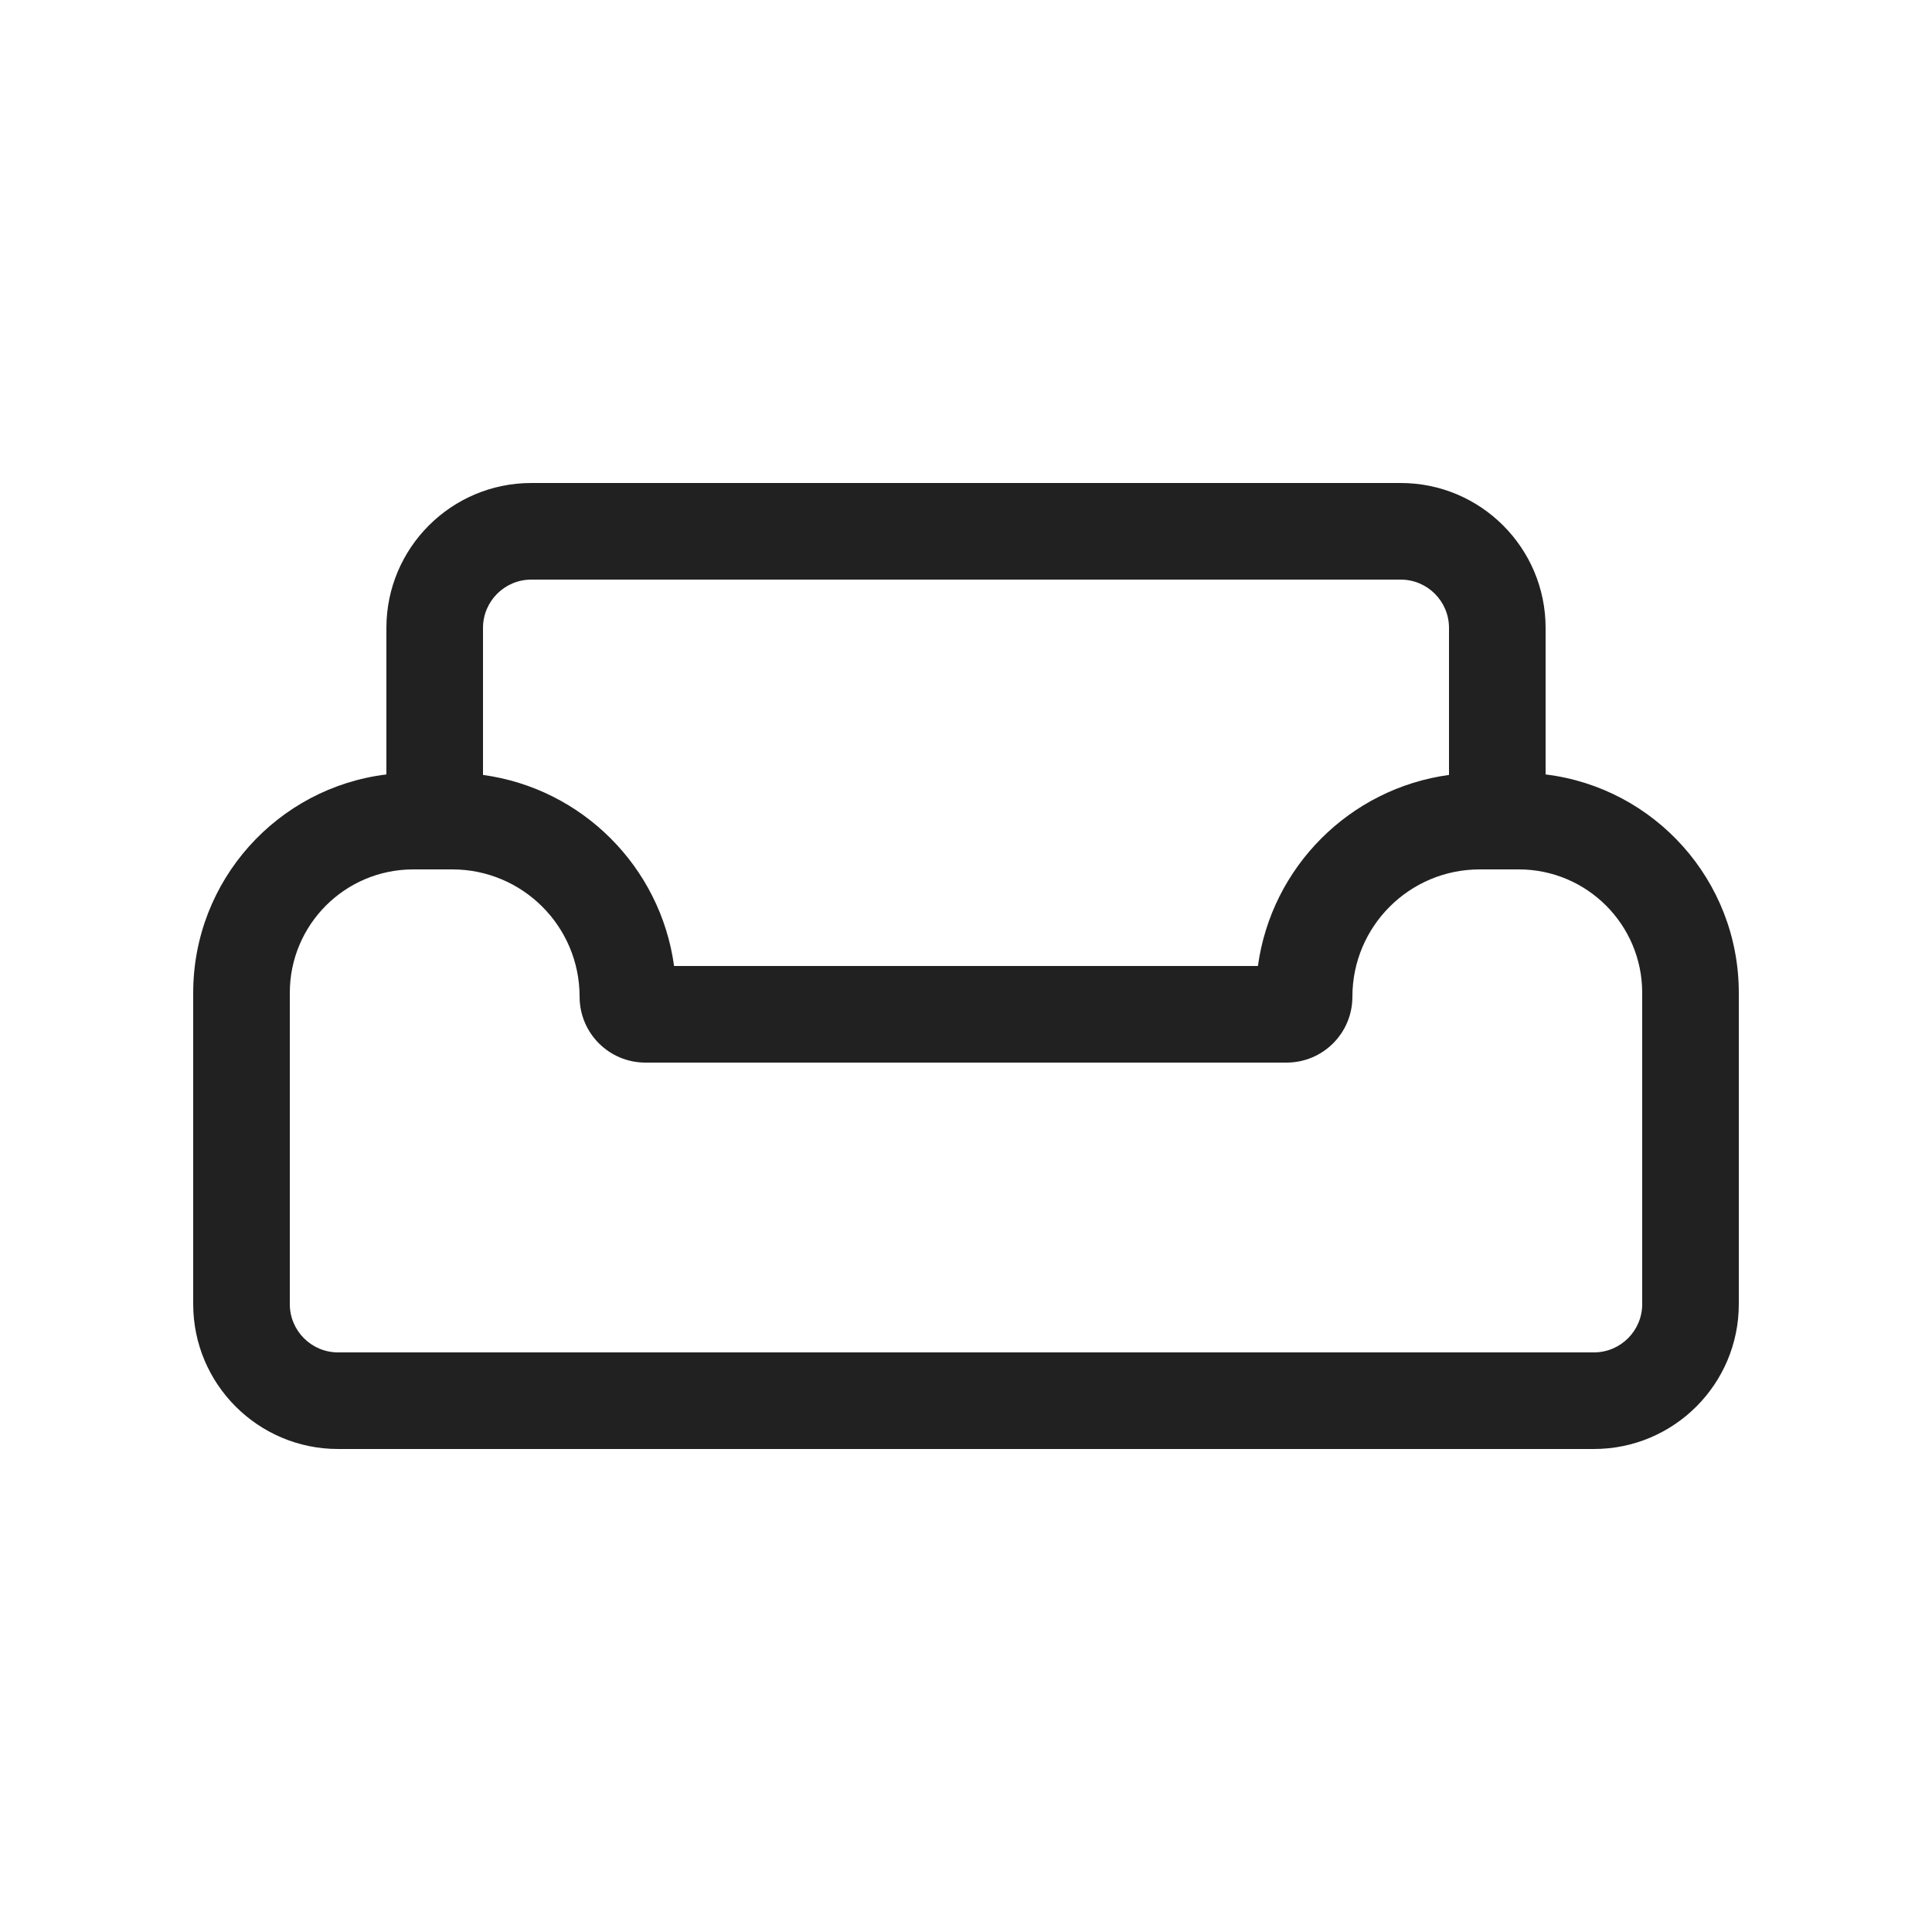
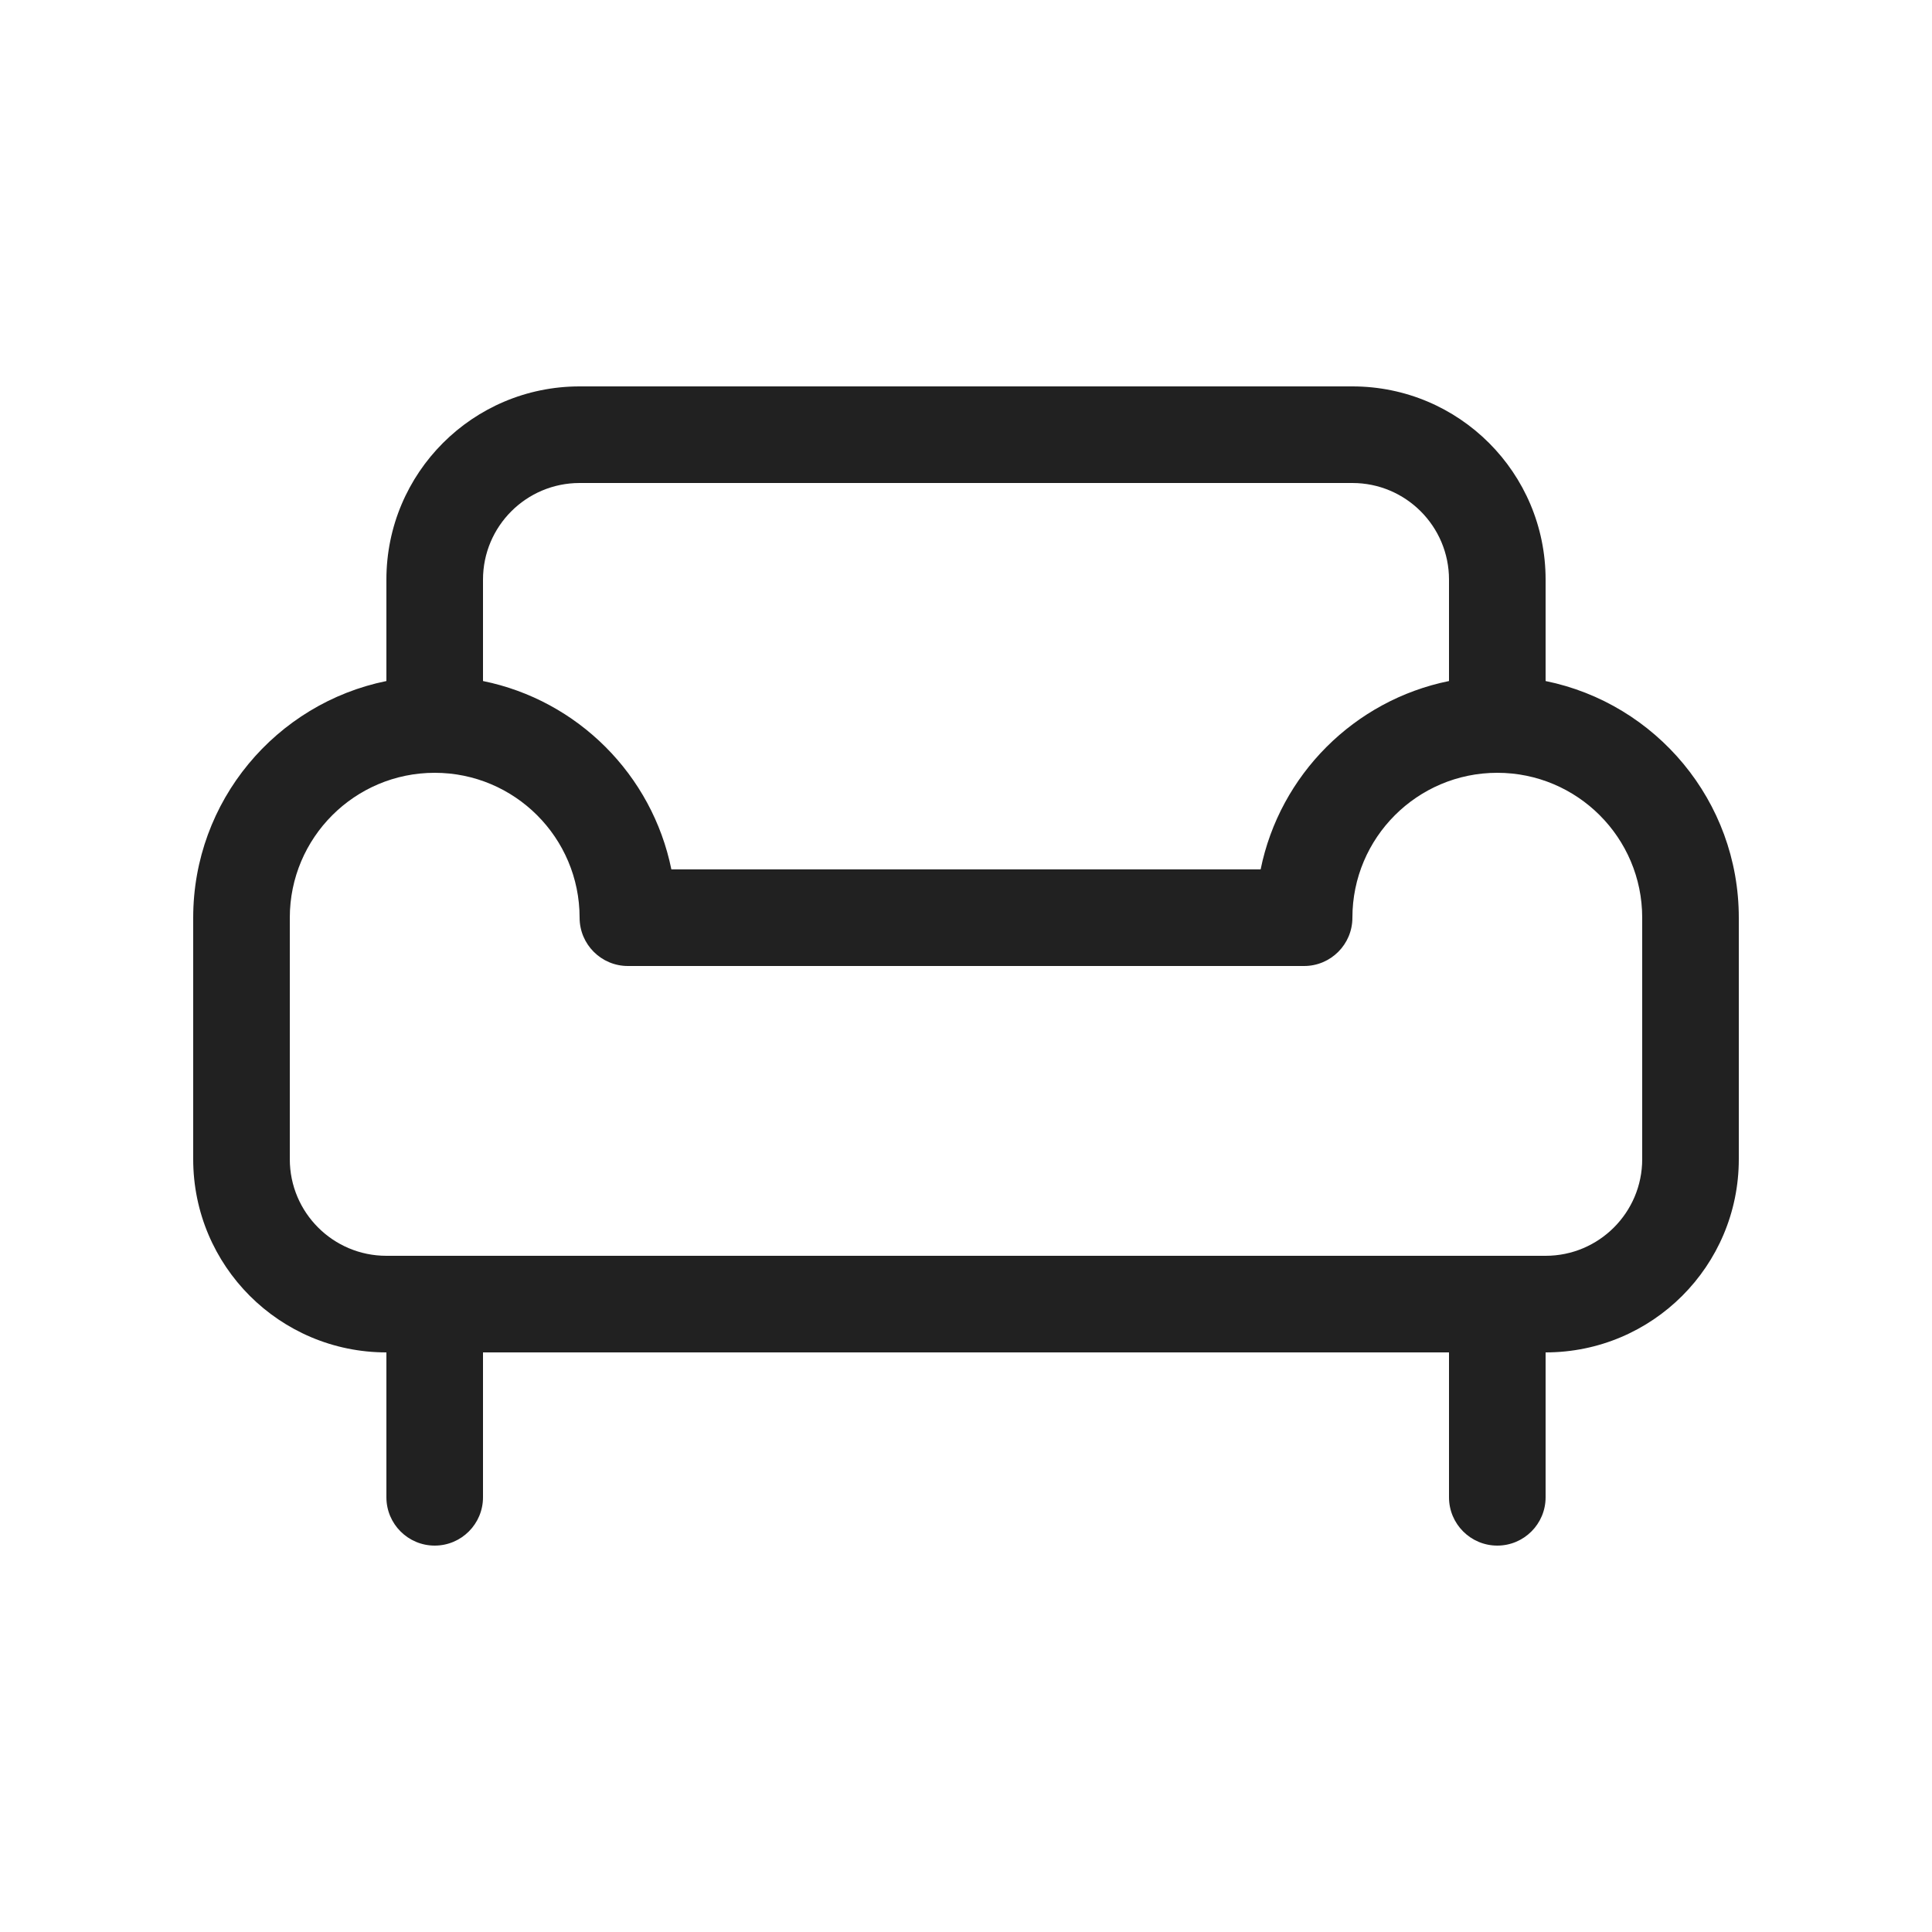
<svg xmlns="http://www.w3.org/2000/svg" width="20" height="20" viewBox="0 0 20 20" fill="none">
-   <path d="M5 6.5V8.022C6.026 8.162 6.838 8.974 6.978 10H13.022C13.162 8.974 13.974 8.162 15 8.022V6.5C15 6.224 14.776 6 14.5 6H5.5C5.224 6 5 6.224 5 6.5ZM4 8.017V6.5C4 5.672 4.672 5 5.5 5H14.5C15.328 5 16 5.672 16 6.5V8.017C17.127 8.154 18 9.114 18 10.278V13.5C18 14.328 17.328 15 16.5 15H3.5C2.672 15 2 14.328 2 13.5V10.278C2 9.114 2.873 8.154 4 8.017ZM15.318 9C14.59 9 14 9.59 14 10.318C14 10.695 13.695 11 13.318 11H6.682C6.305 11 6 10.695 6 10.318C6 9.59 5.41 9 4.682 9H4.278C3.572 9 3 9.572 3 10.278V13.5C3 13.776 3.224 14 3.5 14H16.5C16.776 14 17 13.776 17 13.5V10.278C17 9.572 16.428 9 15.722 9H15.318Z" fill="#212121" />
+   <path d="M6 4C4.895 4 4 4.895 4 6V7.05C2.859 7.282 2 8.291 2 9.5V12C2 13.105 2.895 14 4 14L4 15.5C4 15.776 4.224 16 4.5 16C4.776 16 5 15.776 5 15.5V14H15V15.5C15 15.776 15.224 16 15.5 16C15.776 16 16 15.776 16 15.5V14C17.105 14 18 13.105 18 12V9.5C18 8.291 17.141 7.282 16 7.05V6C16 4.895 15.105 4 14 4H6ZM15 7.05C14.02 7.249 13.249 8.02 13.05 9H6.95C6.751 8.02 5.98 7.249 5 7.05V6C5 5.448 5.448 5 6 5H14C14.552 5 15 5.448 15 6V7.05ZM16 13H4C3.448 13 3 12.552 3 12V9.5C3 8.672 3.672 8 4.5 8C5.328 8 6 8.672 6 9.5C6 9.776 6.224 10 6.5 10H13.5C13.776 10 14 9.776 14 9.5C14 8.672 14.672 8 15.5 8C16.328 8 17 8.672 17 9.5V12C17 12.552 16.552 13 16 13Z" fill="#212121" />
</svg>
